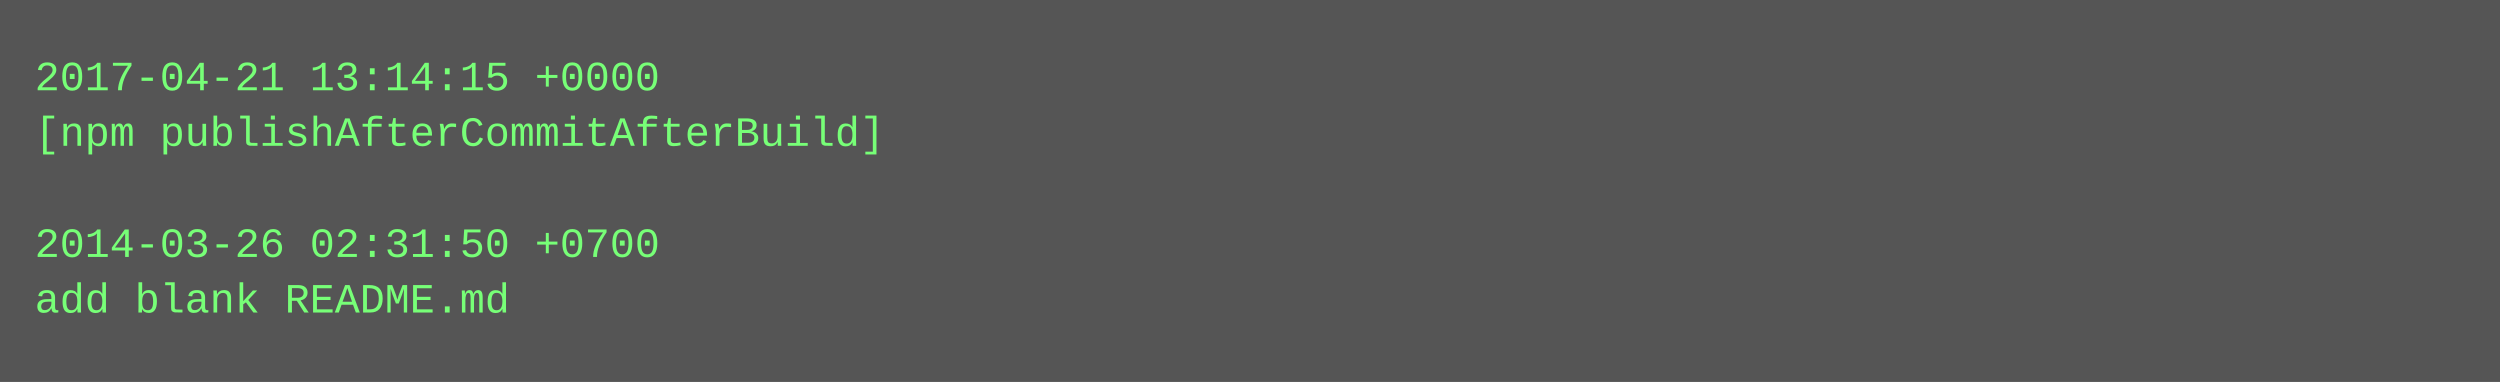
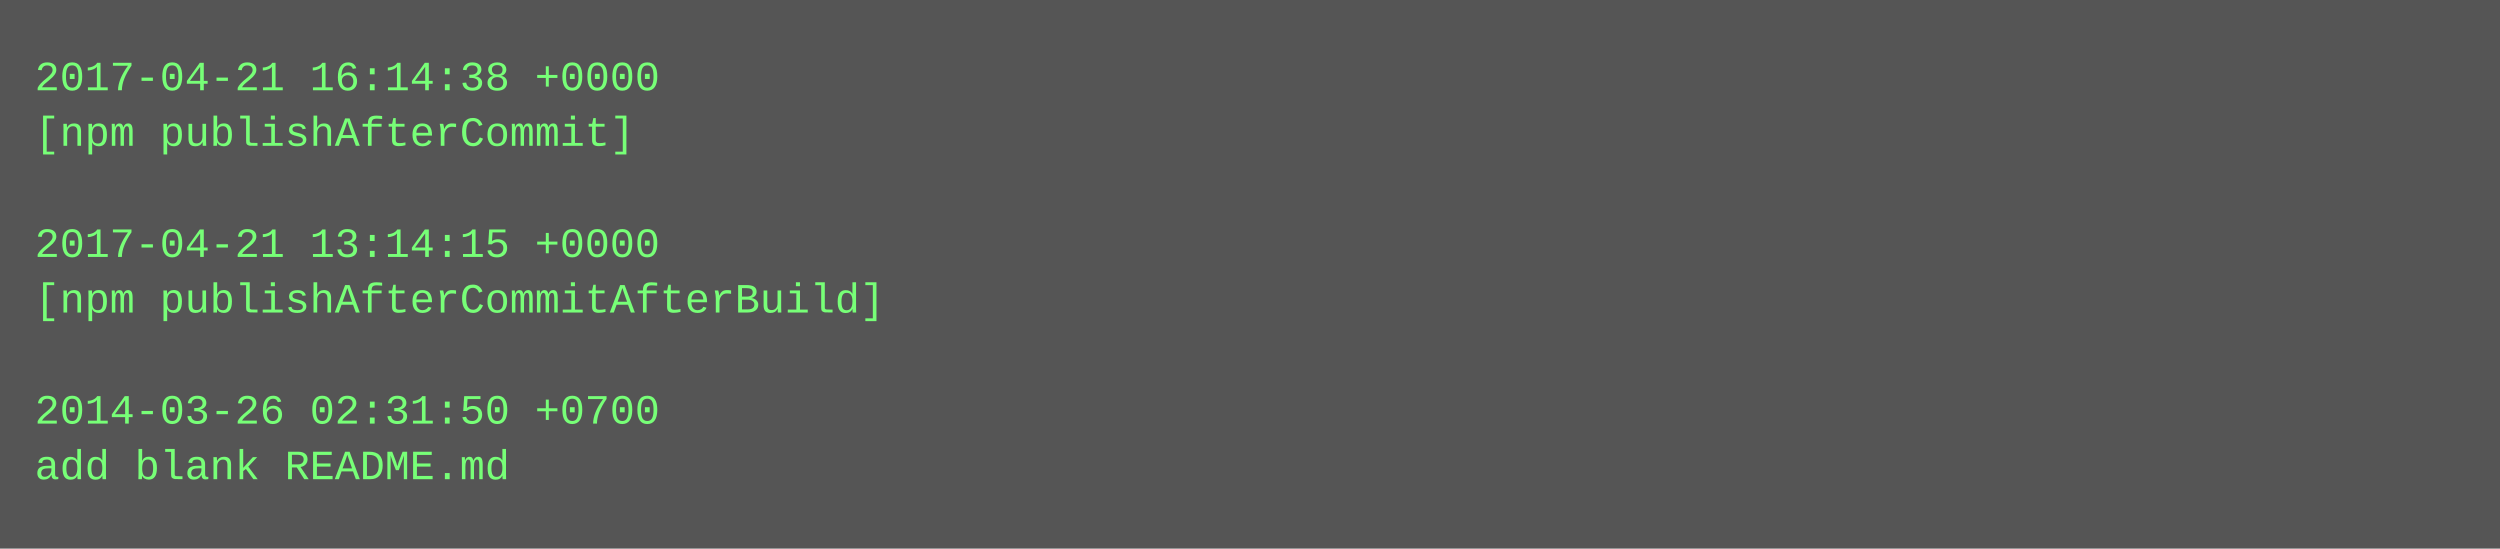
- <svg xmlns="http://www.w3.org/2000/svg" height="110" width="720">
-   <rect height="110" fill="#555" width="720" />
+ <svg xmlns="http://www.w3.org/2000/svg" height="158" width="720">
+   <rect height="158" fill="#555" width="720" />
  <text fill="#7f7" font-family="Courier New" font-size="12" xml:space="preserve">
-     <tspan x="10" y="26">2017-04-21 13:14:15 +0000</tspan>
-     <tspan x="10" y="42">[npm publishAfterCommitAfterBuild]</tspan>
+     <tspan x="10" y="26">2017-04-21 16:14:38 +0000</tspan>
+     <tspan x="10" y="42">[npm publishAfterCommit]</tspan>
    <tspan x="10" y="58" />
-     <tspan x="10" y="74">2014-03-26 02:31:50 +0700</tspan>
-     <tspan x="10" y="90">add blank README.md</tspan>
+     <tspan x="10" y="74">2017-04-21 13:14:15 +0000</tspan>
+     <tspan x="10" y="90">[npm publishAfterCommitAfterBuild]</tspan>
+     <tspan x="10" y="106" />
+     <tspan x="10" y="122">2014-03-26 02:31:50 +0700</tspan>
+     <tspan x="10" y="138">add blank README.md</tspan>
  </text>
</svg>
